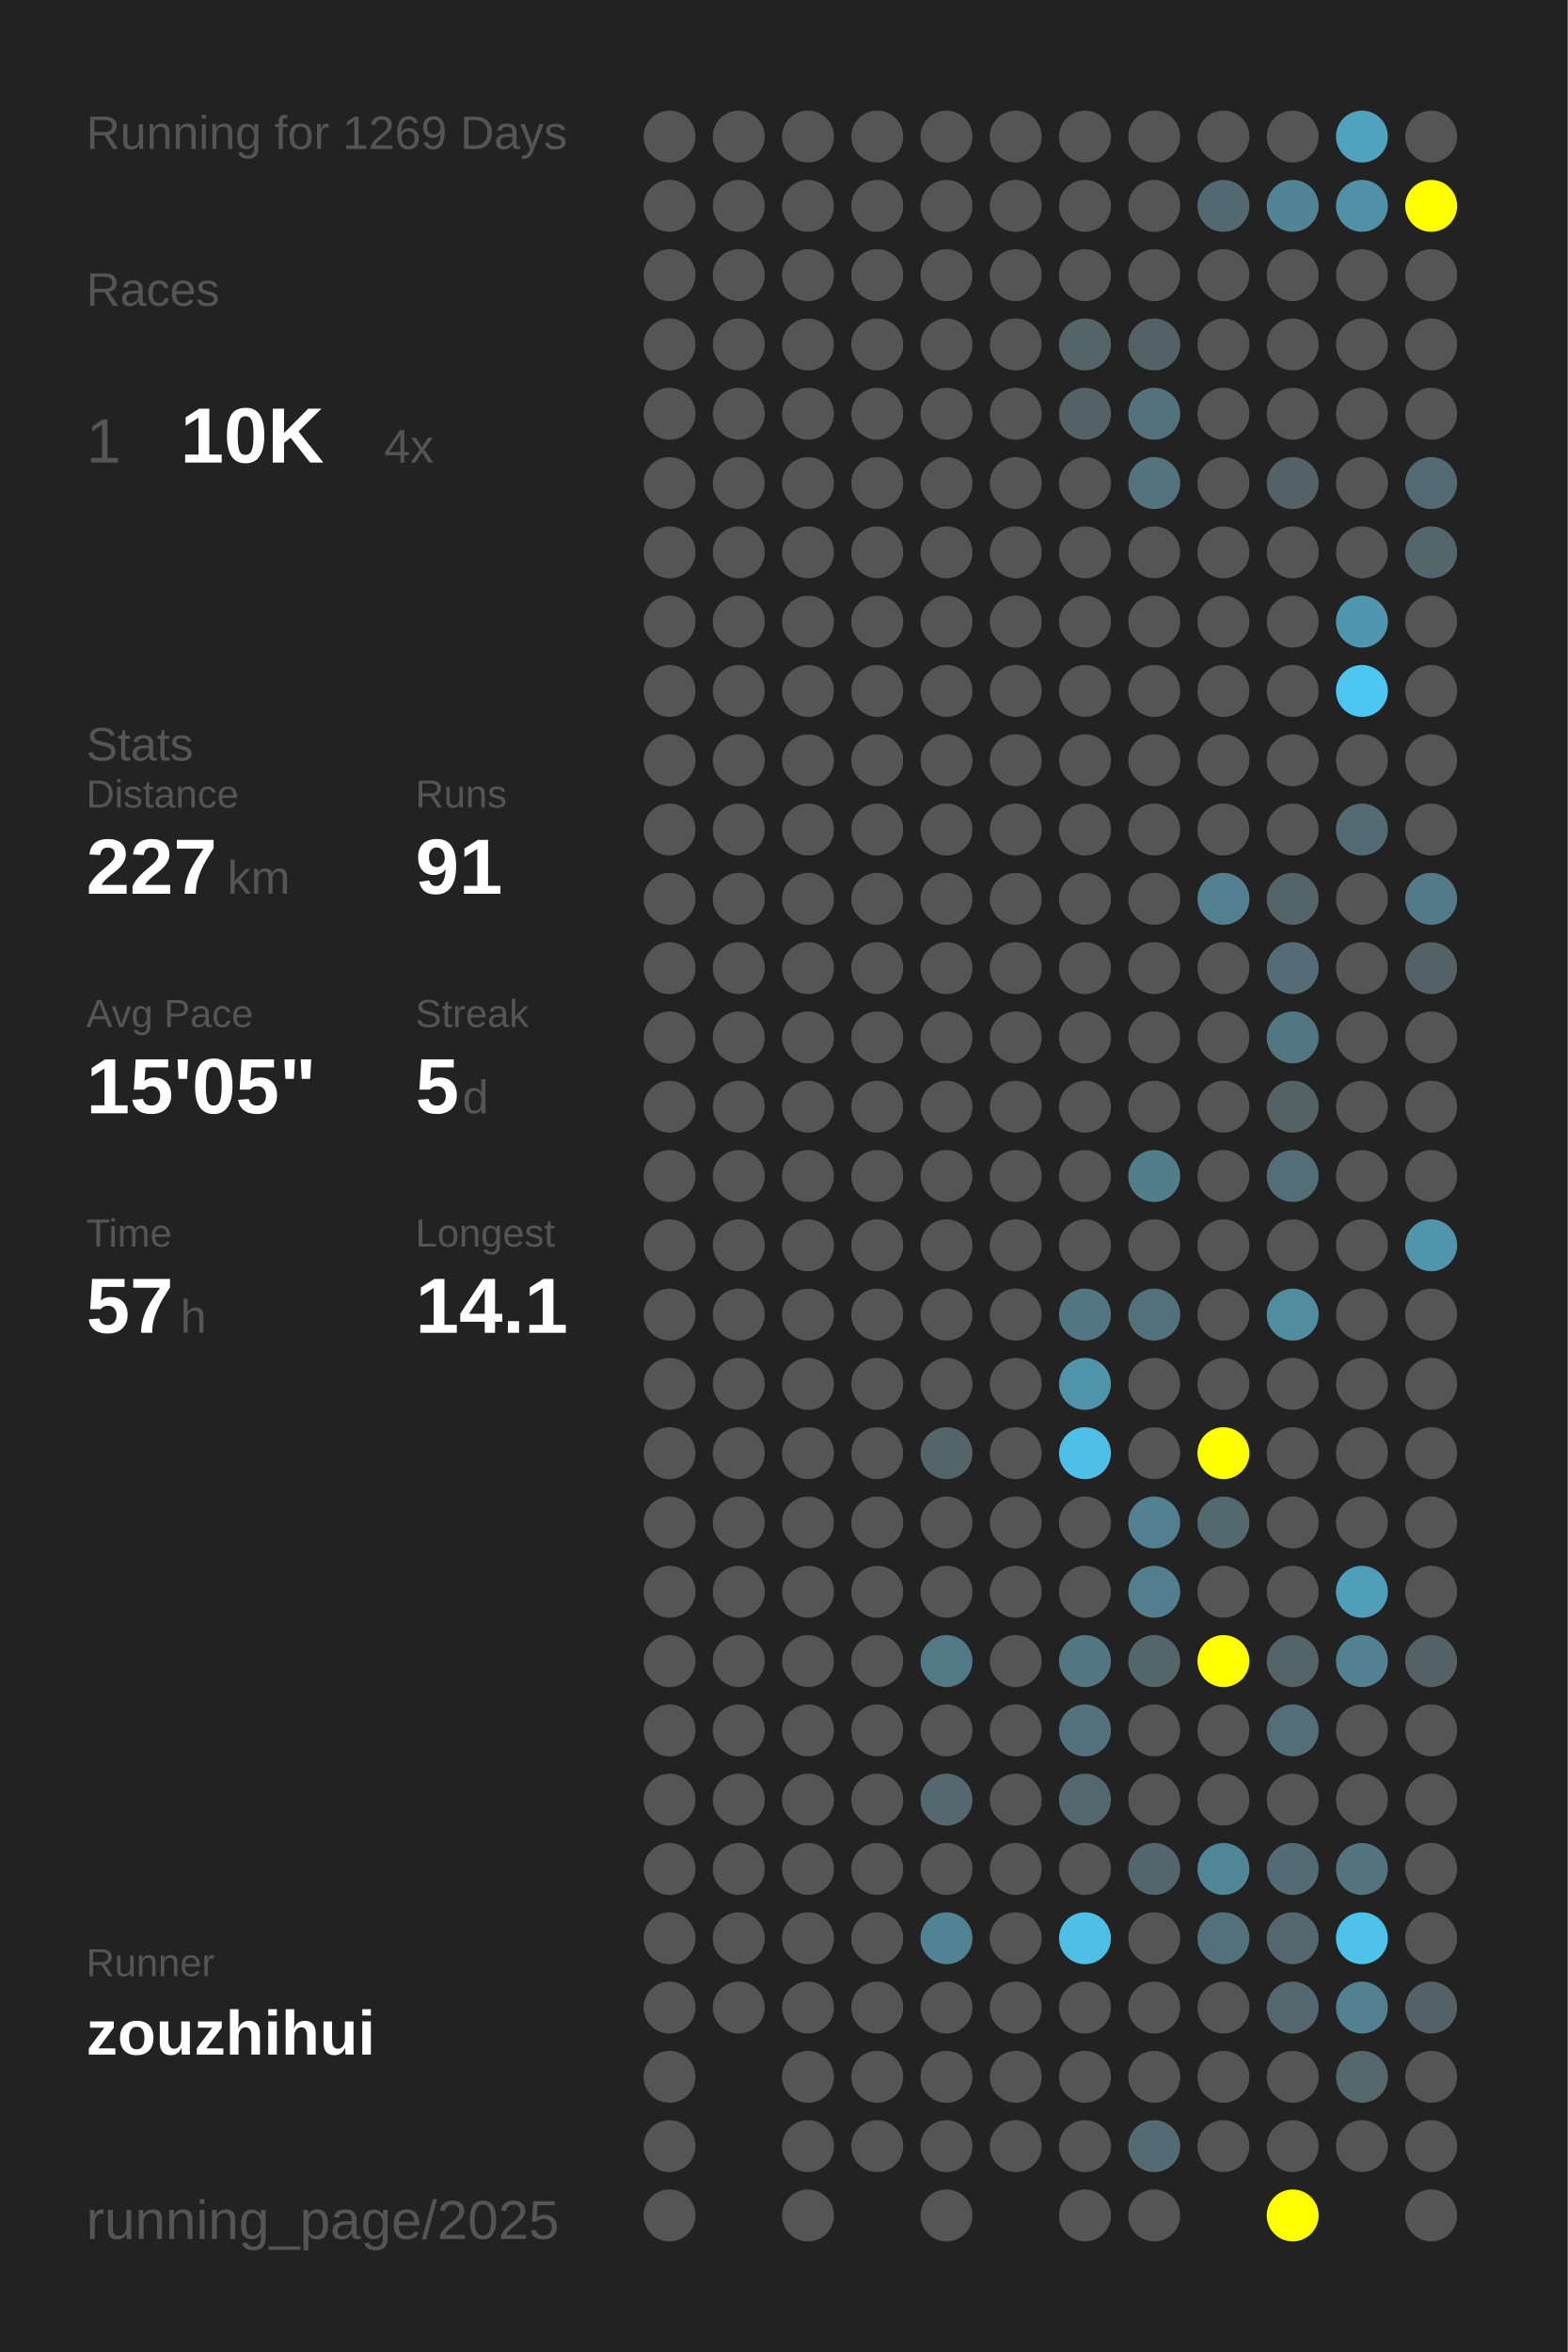
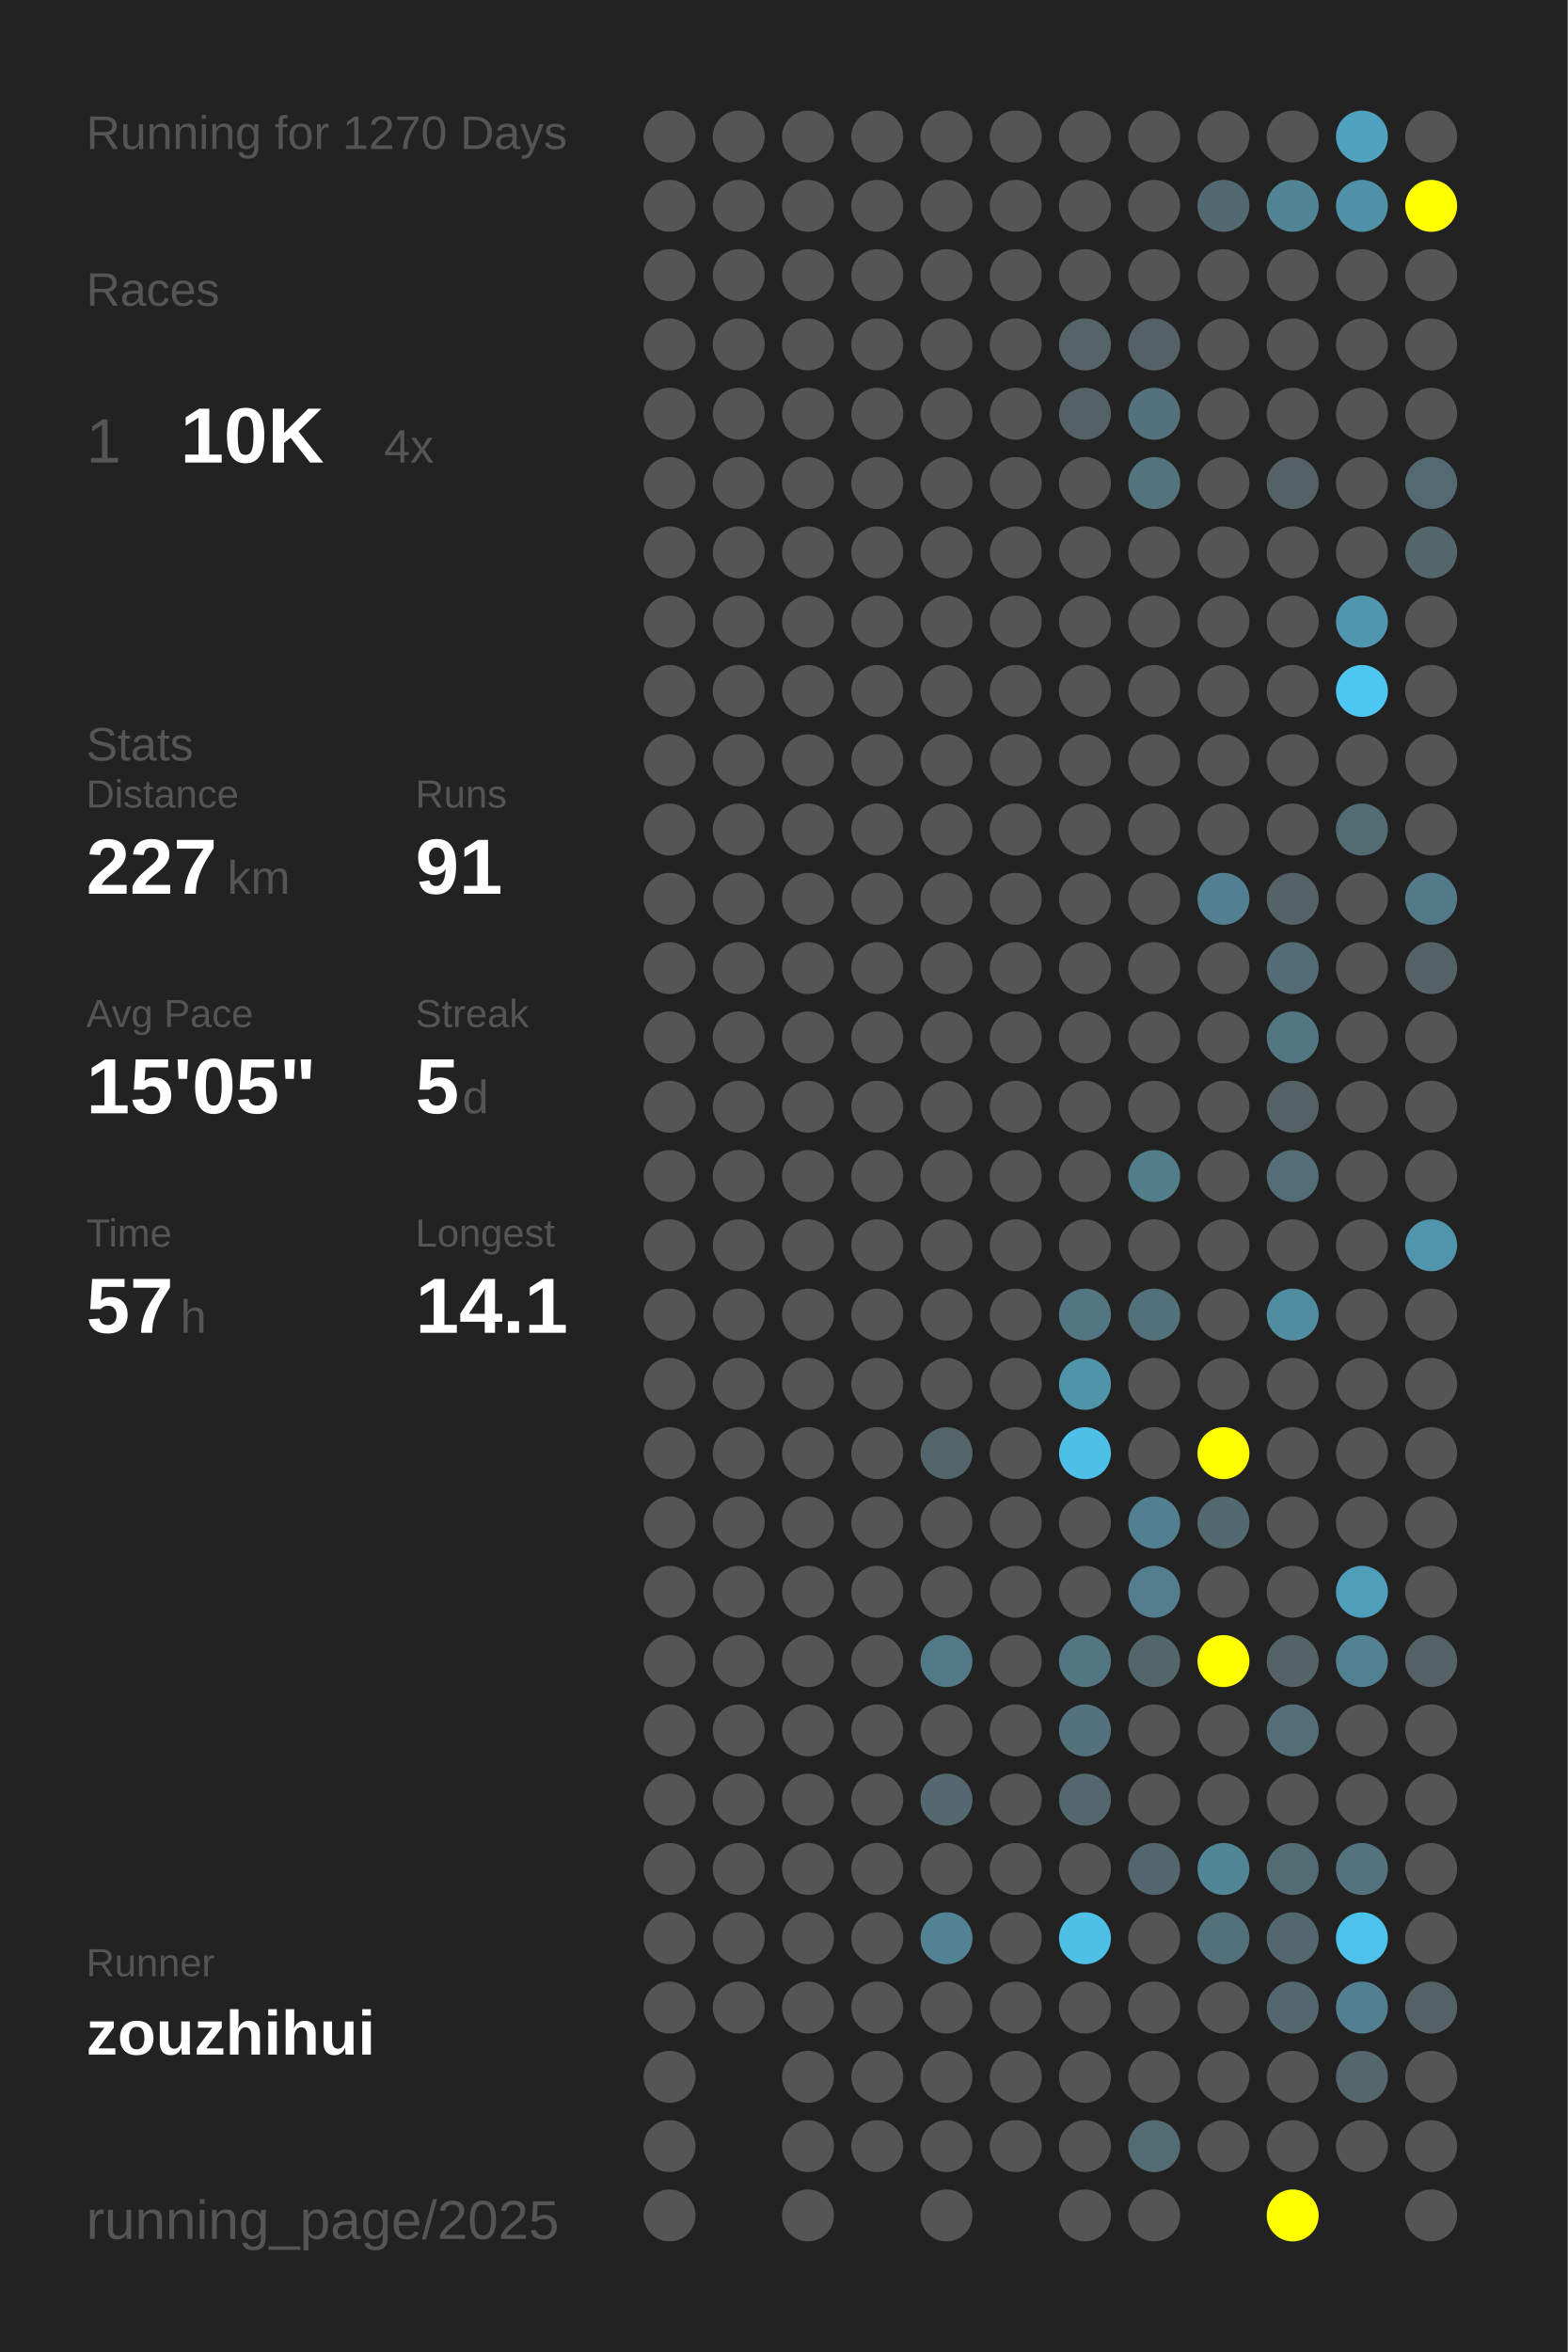
<svg xmlns="http://www.w3.org/2000/svg" baseProfile="full" height="300mm" version="1.1" viewBox="0,0,200,300" width="200mm">
  <defs />
  <rect fill="#222222" height="300" width="200" x="0" y="0" />
-   <text fill="#555555" style="font-size:6px; font-family:Arial;" x="11" y="19">Running for 1269 Days</text>
+   <text fill="#555555" style="font-size:6px; font-family:Arial;" x="11" y="19">Running for 1270 Days</text>
  <text fill="#555555" style="font-size:6px; font-family:Arial;" x="11" y="39">Races</text>
  <text fill="#555555" style="font-size:8px; font-family:Arial;" x="11" y="59">1</text>
  <text fill="#FFFFFF" style="font-size:10px; font-family:Arial; font-weight:bold;" x="23" y="59">10K</text>
  <text fill="#555555" style="font-size:6px; font-family:Arial;" x="49" y="59">4x</text>
  <text fill="#555555" style="font-size:6px; font-family:Arial;" x="11" y="97">Stats</text>
  <text fill="#555555" style="font-size:5px; font-family:Arial;" x="11" y="103">Distance</text>
  <text fill="#FFFFFF" style="font-size:10px; font-family:Arial; font-weight:bold;" x="11" y="114">227</text>
  <text fill="#555555" style="font-size:6px; font-family:Arial;" x="29" y="114">km</text>
  <text fill="#555555" style="font-size:5px; font-family:Arial;" x="53" y="103">Runs</text>
  <text fill="#FFFFFF" style="font-size:10px; font-family:Arial; font-weight:bold;" x="53" y="114">91</text>
  <text fill="#555555" style="font-size:5px; font-family:Arial;" x="11" y="131">Avg Pace</text>
  <text fill="#FFFFFF" style="font-size:10px; font-family:Arial; font-weight:bold;" x="11" y="142">15'05"</text>
  <text fill="#555555" style="font-size:5px; font-family:Arial;" x="53" y="131">Streak</text>
  <text fill="#FFFFFF" style="font-size:10px; font-family:Arial; font-weight:bold;" x="53" y="142">5</text>
  <text fill="#555555" style="font-size:6px; font-family:Arial;" x="59" y="142">d</text>
  <text fill="#555555" style="font-size:5px; font-family:Arial;" x="11" y="159">Time</text>
  <text fill="#FFFFFF" style="font-size:10px; font-family:Arial; font-weight:bold;" x="11" y="170">57</text>
  <text fill="#555555" style="font-size:6px; font-family:Arial;" x="23" y="170">h</text>
  <text fill="#555555" style="font-size:5px; font-family:Arial;" x="53" y="159">Longest</text>
  <text fill="#FFFFFF" style="font-size:10px; font-family:Arial; font-weight:bold;" x="53" y="170">14.1</text>
  <text fill="#555555" style="font-size:5px; font-family:Arial;" x="11" y="252.065">Runner</text>
  <text fill="#FFFFFF" style="font-size:8px; font-family:Arial; font-weight:bold;" x="11" y="262.065">zouzhihui</text>
  <text fill="#555555" style="font-size:7px; font-family:Arial;" x="11" y="285.581">running_page/2025</text>
  <circle cx="85.417" cy="17.419" fill="#555555" r="3.312" />
  <circle cx="85.417" cy="26.258" fill="#555555" r="3.312" />
  <circle cx="85.417" cy="35.097" fill="#555555" r="3.312" />
  <circle cx="85.417" cy="43.935" fill="#555555" r="3.312" />
  <circle cx="85.417" cy="52.774" fill="#555555" r="3.312" />
  <circle cx="85.417" cy="61.613" fill="#555555" r="3.312" />
  <circle cx="85.417" cy="70.452" fill="#555555" r="3.312" />
  <circle cx="85.417" cy="79.29" fill="#555555" r="3.312" />
  <circle cx="85.417" cy="88.129" fill="#555555" r="3.312" />
  <circle cx="85.417" cy="96.968" fill="#555555" r="3.312" />
  <circle cx="85.417" cy="105.806" fill="#555555" r="3.312" />
  <circle cx="85.417" cy="114.645" fill="#555555" r="3.312" />
  <circle cx="85.417" cy="123.484" fill="#555555" r="3.312" />
  <circle cx="85.417" cy="132.323" fill="#555555" r="3.312" />
  <circle cx="85.417" cy="141.161" fill="#555555" r="3.312" />
  <circle cx="85.417" cy="150" fill="#555555" r="3.312" />
  <circle cx="85.417" cy="158.839" fill="#555555" r="3.312" />
  <circle cx="85.417" cy="167.677" fill="#555555" r="3.312" />
  <circle cx="85.417" cy="176.516" fill="#555555" r="3.312" />
  <circle cx="85.417" cy="185.355" fill="#555555" r="3.312" />
  <circle cx="85.417" cy="194.194" fill="#555555" r="3.312" />
  <circle cx="85.417" cy="203.032" fill="#555555" r="3.312" />
  <circle cx="85.417" cy="211.871" fill="#555555" r="3.312" />
  <circle cx="85.417" cy="220.71" fill="#555555" r="3.312" />
  <circle cx="85.417" cy="229.548" fill="#555555" r="3.312" />
  <circle cx="85.417" cy="238.387" fill="#555555" r="3.312" />
  <circle cx="85.417" cy="247.226" fill="#555555" r="3.312" />
  <circle cx="85.417" cy="256.065" fill="#555555" r="3.312" />
  <circle cx="85.417" cy="264.903" fill="#555555" r="3.312" />
  <circle cx="85.417" cy="273.742" fill="#555555" r="3.312" />
  <circle cx="85.417" cy="282.581" fill="#555555" r="3.312" />
  <circle cx="94.25" cy="17.419" fill="#555555" r="3.312" />
  <circle cx="94.25" cy="26.258" fill="#555555" r="3.312" />
  <circle cx="94.25" cy="35.097" fill="#555555" r="3.312" />
  <circle cx="94.25" cy="43.935" fill="#555555" r="3.312" />
  <circle cx="94.25" cy="52.774" fill="#555555" r="3.312" />
  <circle cx="94.25" cy="61.613" fill="#555555" r="3.312" />
  <circle cx="94.25" cy="70.452" fill="#555555" r="3.312" />
  <circle cx="94.25" cy="79.29" fill="#555555" r="3.312" />
  <circle cx="94.25" cy="88.129" fill="#555555" r="3.312" />
  <circle cx="94.25" cy="96.968" fill="#555555" r="3.312" />
  <circle cx="94.25" cy="105.806" fill="#555555" r="3.312" />
  <circle cx="94.25" cy="114.645" fill="#555555" r="3.312" />
  <circle cx="94.25" cy="123.484" fill="#555555" r="3.312" />
  <circle cx="94.25" cy="132.323" fill="#555555" r="3.312" />
  <circle cx="94.25" cy="141.161" fill="#555555" r="3.312" />
  <circle cx="94.25" cy="150" fill="#555555" r="3.312" />
  <circle cx="94.25" cy="158.839" fill="#555555" r="3.312" />
  <circle cx="94.25" cy="167.677" fill="#555555" r="3.312" />
  <circle cx="94.25" cy="176.516" fill="#555555" r="3.312" />
  <circle cx="94.25" cy="185.355" fill="#555555" r="3.312" />
  <circle cx="94.25" cy="194.194" fill="#555555" r="3.312" />
  <circle cx="94.25" cy="203.032" fill="#555555" r="3.312" />
  <circle cx="94.25" cy="211.871" fill="#555555" r="3.312" />
  <circle cx="94.25" cy="220.71" fill="#555555" r="3.312" />
  <circle cx="94.25" cy="229.548" fill="#555555" r="3.312" />
  <circle cx="94.25" cy="238.387" fill="#555555" r="3.312" />
  <circle cx="94.25" cy="247.226" fill="#555555" r="3.312" />
  <circle cx="94.25" cy="256.065" fill="#555555" r="3.312" />
  <circle cx="103.083" cy="17.419" fill="#555555" r="3.312" />
  <circle cx="103.083" cy="26.258" fill="#555555" r="3.312" />
  <circle cx="103.083" cy="35.097" fill="#555555" r="3.312" />
  <circle cx="103.083" cy="43.935" fill="#555555" r="3.312" />
  <circle cx="103.083" cy="52.774" fill="#555555" r="3.312" />
  <circle cx="103.083" cy="61.613" fill="#555555" r="3.312" />
  <circle cx="103.083" cy="70.452" fill="#555555" r="3.312" />
  <circle cx="103.083" cy="79.29" fill="#555555" r="3.312" />
  <circle cx="103.083" cy="88.129" fill="#555555" r="3.312" />
  <circle cx="103.083" cy="96.968" fill="#555555" r="3.312" />
  <circle cx="103.083" cy="105.806" fill="#555555" r="3.312" />
  <circle cx="103.083" cy="114.645" fill="#555555" r="3.312" />
  <circle cx="103.083" cy="123.484" fill="#555555" r="3.312" />
  <circle cx="103.083" cy="132.323" fill="#555555" r="3.312" />
  <circle cx="103.083" cy="141.161" fill="#555555" r="3.312" />
  <circle cx="103.083" cy="150" fill="#555555" r="3.312" />
  <circle cx="103.083" cy="158.839" fill="#555555" r="3.312" />
  <circle cx="103.083" cy="167.677" fill="#555555" r="3.312" />
  <circle cx="103.083" cy="176.516" fill="#555555" r="3.312" />
  <circle cx="103.083" cy="185.355" fill="#555555" r="3.312" />
  <circle cx="103.083" cy="194.194" fill="#555555" r="3.312" />
  <circle cx="103.083" cy="203.032" fill="#555555" r="3.312" />
  <circle cx="103.083" cy="211.871" fill="#555555" r="3.312" />
  <circle cx="103.083" cy="220.71" fill="#555555" r="3.312" />
  <circle cx="103.083" cy="229.548" fill="#555555" r="3.312" />
  <circle cx="103.083" cy="238.387" fill="#555555" r="3.312" />
  <circle cx="103.083" cy="247.226" fill="#555555" r="3.312" />
  <circle cx="103.083" cy="256.065" fill="#555555" r="3.312" />
  <circle cx="103.083" cy="264.903" fill="#555555" r="3.312" />
  <circle cx="103.083" cy="273.742" fill="#555555" r="3.312" />
  <circle cx="103.083" cy="282.581" fill="#555555" r="3.312" />
  <circle cx="111.917" cy="17.419" fill="#555555" r="3.312" />
  <circle cx="111.917" cy="26.258" fill="#555555" r="3.312" />
  <circle cx="111.917" cy="35.097" fill="#555555" r="3.312" />
  <circle cx="111.917" cy="43.935" fill="#555555" r="3.312" />
  <circle cx="111.917" cy="52.774" fill="#555555" r="3.312" />
  <circle cx="111.917" cy="61.613" fill="#555555" r="3.312" />
  <circle cx="111.917" cy="70.452" fill="#555555" r="3.312" />
  <circle cx="111.917" cy="79.29" fill="#555555" r="3.312" />
  <circle cx="111.917" cy="88.129" fill="#555555" r="3.312" />
  <circle cx="111.917" cy="96.968" fill="#555555" r="3.312" />
  <circle cx="111.917" cy="105.806" fill="#555555" r="3.312" />
  <circle cx="111.917" cy="114.645" fill="#555555" r="3.312" />
  <circle cx="111.917" cy="123.484" fill="#555555" r="3.312" />
  <circle cx="111.917" cy="132.323" fill="#555555" r="3.312" />
  <circle cx="111.917" cy="141.161" fill="#555555" r="3.312" />
  <circle cx="111.917" cy="150" fill="#555555" r="3.312" />
  <circle cx="111.917" cy="158.839" fill="#555555" r="3.312" />
  <circle cx="111.917" cy="167.677" fill="#555555" r="3.312" />
  <circle cx="111.917" cy="176.516" fill="#555555" r="3.312" />
  <circle cx="111.917" cy="185.355" fill="#555555" r="3.312" />
  <circle cx="111.917" cy="194.194" fill="#555555" r="3.312" />
  <circle cx="111.917" cy="203.032" fill="#555555" r="3.312" />
  <circle cx="111.917" cy="211.871" fill="#555555" r="3.312" />
  <circle cx="111.917" cy="220.71" fill="#555555" r="3.312" />
  <circle cx="111.917" cy="229.548" fill="#555555" r="3.312" />
  <circle cx="111.917" cy="238.387" fill="#555555" r="3.312" />
  <circle cx="111.917" cy="247.226" fill="#555555" r="3.312" />
  <circle cx="111.917" cy="256.065" fill="#555555" r="3.312" />
  <circle cx="111.917" cy="264.903" fill="#555555" r="3.312" />
  <circle cx="111.917" cy="273.742" fill="#555555" r="3.312" />
  <circle cx="120.75" cy="17.419" fill="#555555" r="3.312" />
  <circle cx="120.75" cy="26.258" fill="#555555" r="3.312" />
  <circle cx="120.75" cy="35.097" fill="#555555" r="3.312" />
  <circle cx="120.75" cy="43.935" fill="#555555" r="3.312" />
  <circle cx="120.75" cy="52.774" fill="#555555" r="3.312" />
  <circle cx="120.75" cy="61.613" fill="#555555" r="3.312" />
  <circle cx="120.75" cy="70.452" fill="#555555" r="3.312" />
  <circle cx="120.75" cy="79.29" fill="#555555" r="3.312" />
  <circle cx="120.75" cy="88.129" fill="#555555" r="3.312" />
  <circle cx="120.75" cy="96.968" fill="#555555" r="3.312" />
  <circle cx="120.75" cy="105.806" fill="#555555" r="3.312" />
  <circle cx="120.75" cy="114.645" fill="#555555" r="3.312" />
  <circle cx="120.75" cy="123.484" fill="#555555" r="3.312" />
  <circle cx="120.75" cy="132.323" fill="#555555" r="3.312" />
  <circle cx="120.75" cy="141.161" fill="#555555" r="3.312" />
  <circle cx="120.75" cy="150" fill="#555555" r="3.312" />
  <circle cx="120.75" cy="158.839" fill="#555555" r="3.312" />
  <circle cx="120.75" cy="167.677" fill="#555555" r="3.312" />
  <circle cx="120.75" cy="176.516" fill="#555555" r="3.312" />
  <circle cx="120.75" cy="185.355" fill="#53656b" r="3.312" />
  <circle cx="120.75" cy="194.194" fill="#555555" r="3.312" />
  <circle cx="120.75" cy="203.032" fill="#555555" r="3.312" />
  <circle cx="120.75" cy="211.871" fill="#527986" r="3.312" />
  <circle cx="120.75" cy="220.71" fill="#555555" r="3.312" />
  <circle cx="120.75" cy="229.548" fill="#53686f" r="3.312" />
  <circle cx="120.75" cy="238.387" fill="#555555" r="3.312" />
  <circle cx="120.75" cy="247.226" fill="#528394" r="3.312" />
  <circle cx="120.75" cy="256.065" fill="#555555" r="3.312" />
  <circle cx="120.75" cy="264.903" fill="#555555" r="3.312" />
  <circle cx="120.75" cy="273.742" fill="#555555" r="3.312" />
  <circle cx="120.75" cy="282.581" fill="#555555" r="3.312" />
  <circle cx="129.583" cy="17.419" fill="#555555" r="3.312" />
  <circle cx="129.583" cy="26.258" fill="#555555" r="3.312" />
  <circle cx="129.583" cy="35.097" fill="#555555" r="3.312" />
  <circle cx="129.583" cy="43.935" fill="#555555" r="3.312" />
  <circle cx="129.583" cy="52.774" fill="#555555" r="3.312" />
  <circle cx="129.583" cy="61.613" fill="#555555" r="3.312" />
  <circle cx="129.583" cy="70.452" fill="#555555" r="3.312" />
  <circle cx="129.583" cy="79.29" fill="#555555" r="3.312" />
  <circle cx="129.583" cy="88.129" fill="#555555" r="3.312" />
  <circle cx="129.583" cy="96.968" fill="#555555" r="3.312" />
  <circle cx="129.583" cy="105.806" fill="#555555" r="3.312" />
  <circle cx="129.583" cy="114.645" fill="#555555" r="3.312" />
  <circle cx="129.583" cy="123.484" fill="#555555" r="3.312" />
  <circle cx="129.583" cy="132.323" fill="#555555" r="3.312" />
  <circle cx="129.583" cy="141.161" fill="#555555" r="3.312" />
  <circle cx="129.583" cy="150" fill="#555555" r="3.312" />
  <circle cx="129.583" cy="158.839" fill="#555555" r="3.312" />
  <circle cx="129.583" cy="167.677" fill="#555555" r="3.312" />
  <circle cx="129.583" cy="176.516" fill="#555555" r="3.312" />
  <circle cx="129.583" cy="185.355" fill="#555555" r="3.312" />
  <circle cx="129.583" cy="194.194" fill="#555555" r="3.312" />
  <circle cx="129.583" cy="203.032" fill="#555555" r="3.312" />
  <circle cx="129.583" cy="211.871" fill="#555555" r="3.312" />
  <circle cx="129.583" cy="220.71" fill="#555555" r="3.312" />
  <circle cx="129.583" cy="229.548" fill="#555555" r="3.312" />
  <circle cx="129.583" cy="238.387" fill="#555555" r="3.312" />
  <circle cx="129.583" cy="247.226" fill="#555555" r="3.312" />
  <circle cx="129.583" cy="256.065" fill="#555555" r="3.312" />
  <circle cx="129.583" cy="264.903" fill="#555555" r="3.312" />
  <circle cx="129.583" cy="273.742" fill="#555555" r="3.312" />
  <circle cx="138.417" cy="17.419" fill="#555555" r="3.312" />
  <circle cx="138.417" cy="26.258" fill="#555555" r="3.312" />
  <circle cx="138.417" cy="35.097" fill="#555555" r="3.312" />
  <circle cx="138.417" cy="43.935" fill="#546469" r="3.312" />
  <circle cx="138.417" cy="52.774" fill="#546267" r="3.312" />
  <circle cx="138.417" cy="61.613" fill="#555555" r="3.312" />
  <circle cx="138.417" cy="70.452" fill="#555555" r="3.312" />
  <circle cx="138.417" cy="79.29" fill="#555555" r="3.312" />
  <circle cx="138.417" cy="88.129" fill="#555555" r="3.312" />
  <circle cx="138.417" cy="96.968" fill="#555555" r="3.312" />
  <circle cx="138.417" cy="105.806" fill="#555555" r="3.312" />
  <circle cx="138.417" cy="114.645" fill="#555555" r="3.312" />
  <circle cx="138.417" cy="123.484" fill="#555555" r="3.312" />
  <circle cx="138.417" cy="132.323" fill="#555555" r="3.312" />
  <circle cx="138.417" cy="141.161" fill="#555555" r="3.312" />
  <circle cx="138.417" cy="150" fill="#555555" r="3.312" />
  <circle cx="138.417" cy="158.839" fill="#555555" r="3.312" />
  <circle cx="138.417" cy="167.677" fill="#527682" r="3.312" />
  <circle cx="138.417" cy="176.516" fill="#5094aa" r="3.312" />
  <circle cx="138.417" cy="185.355" fill="#4ebfe6" r="3.312" />
  <circle cx="138.417" cy="194.194" fill="#555555" r="3.312" />
  <circle cx="138.417" cy="203.032" fill="#555555" r="3.312" />
  <circle cx="138.417" cy="211.871" fill="#527682" r="3.312" />
  <circle cx="138.417" cy="220.71" fill="#53727d" r="3.312" />
  <circle cx="138.417" cy="229.548" fill="#53686e" r="3.312" />
  <circle cx="138.417" cy="238.387" fill="#555555" r="3.312" />
  <circle cx="138.417" cy="247.226" fill="#4ec0e6" r="3.312" />
  <circle cx="138.417" cy="256.065" fill="#555555" r="3.312" />
  <circle cx="138.417" cy="264.903" fill="#555555" r="3.312" />
  <circle cx="138.417" cy="273.742" fill="#555555" r="3.312" />
  <circle cx="138.417" cy="282.581" fill="#555555" r="3.312" />
  <circle cx="147.25" cy="17.419" fill="#555555" r="3.312" />
  <circle cx="147.25" cy="26.258" fill="#555555" r="3.312" />
  <circle cx="147.25" cy="35.097" fill="#555555" r="3.312" />
  <circle cx="147.25" cy="43.935" fill="#546166" r="3.312" />
  <circle cx="147.25" cy="52.774" fill="#53727c" r="3.312" />
  <circle cx="147.25" cy="61.613" fill="#53737d" r="3.312" />
  <circle cx="147.25" cy="70.452" fill="#555555" r="3.312" />
  <circle cx="147.25" cy="79.29" fill="#555555" r="3.312" />
  <circle cx="147.25" cy="88.129" fill="#555555" r="3.312" />
  <circle cx="147.25" cy="96.968" fill="#555555" r="3.312" />
  <circle cx="147.25" cy="105.806" fill="#555555" r="3.312" />
  <circle cx="147.25" cy="114.645" fill="#555555" r="3.312" />
  <circle cx="147.25" cy="123.484" fill="#555555" r="3.312" />
  <circle cx="147.25" cy="132.323" fill="#555555" r="3.312" />
  <circle cx="147.25" cy="141.161" fill="#555555" r="3.312" />
  <circle cx="147.25" cy="150" fill="#527d8b" r="3.312" />
  <circle cx="147.25" cy="158.839" fill="#555555" r="3.312" />
  <circle cx="147.25" cy="167.677" fill="#53717b" r="3.312" />
  <circle cx="147.25" cy="176.516" fill="#555555" r="3.312" />
  <circle cx="147.25" cy="185.355" fill="#555555" r="3.312" />
  <circle cx="147.25" cy="194.194" fill="#528090" r="3.312" />
  <circle cx="147.25" cy="203.032" fill="#527e8d" r="3.312" />
  <circle cx="147.25" cy="211.871" fill="#53666c" r="3.312" />
  <circle cx="147.25" cy="220.71" fill="#555555" r="3.312" />
  <circle cx="147.25" cy="229.548" fill="#555555" r="3.312" />
  <circle cx="147.25" cy="238.387" fill="#53666d" r="3.312" />
  <circle cx="147.25" cy="247.226" fill="#555555" r="3.312" />
  <circle cx="147.25" cy="256.065" fill="#555555" r="3.312" />
  <circle cx="147.25" cy="264.903" fill="#555555" r="3.312" />
  <circle cx="147.25" cy="273.742" fill="#536c74" r="3.312" />
  <circle cx="147.25" cy="282.581" fill="#555555" r="3.312" />
  <circle cx="156.083" cy="17.419" fill="#555555" r="3.312" />
  <circle cx="156.083" cy="26.258" fill="#536971" r="3.312" />
  <circle cx="156.083" cy="35.097" fill="#555555" r="3.312" />
  <circle cx="156.083" cy="43.935" fill="#555555" r="3.312" />
  <circle cx="156.083" cy="52.774" fill="#555555" r="3.312" />
  <circle cx="156.083" cy="61.613" fill="#555555" r="3.312" />
  <circle cx="156.083" cy="70.452" fill="#555555" r="3.312" />
  <circle cx="156.083" cy="79.29" fill="#555555" r="3.312" />
  <circle cx="156.083" cy="88.129" fill="#555555" r="3.312" />
  <circle cx="156.083" cy="96.968" fill="#555555" r="3.312" />
  <circle cx="156.083" cy="105.806" fill="#555555" r="3.312" />
  <circle cx="156.083" cy="114.645" fill="#528090" r="3.312" />
  <circle cx="156.083" cy="123.484" fill="#555555" r="3.312" />
  <circle cx="156.083" cy="132.323" fill="#555555" r="3.312" />
  <circle cx="156.083" cy="141.161" fill="#555555" r="3.312" />
  <circle cx="156.083" cy="150" fill="#555555" r="3.312" />
  <circle cx="156.083" cy="158.839" fill="#555555" r="3.312" />
  <circle cx="156.083" cy="167.677" fill="#555555" r="3.312" />
  <circle cx="156.083" cy="176.516" fill="#555555" r="3.312" />
  <circle cx="156.083" cy="185.355" fill="#FFFF00" r="3.312" />
  <circle cx="156.083" cy="194.194" fill="#536970" r="3.312" />
  <circle cx="156.083" cy="203.032" fill="#555555" r="3.312" />
  <circle cx="156.083" cy="211.871" fill="#FFFF00" r="3.312" />
  <circle cx="156.083" cy="220.71" fill="#555555" r="3.312" />
  <circle cx="156.083" cy="229.548" fill="#555555" r="3.312" />
  <circle cx="156.083" cy="238.387" fill="#518697" r="3.312" />
  <circle cx="156.083" cy="247.226" fill="#53717b" r="3.312" />
  <circle cx="156.083" cy="256.065" fill="#555555" r="3.312" />
  <circle cx="156.083" cy="264.903" fill="#555555" r="3.312" />
  <circle cx="156.083" cy="273.742" fill="#555555" r="3.312" />
  <circle cx="164.917" cy="17.419" fill="#555555" r="3.312" />
  <circle cx="164.917" cy="26.258" fill="#518495" r="3.312" />
  <circle cx="164.917" cy="35.097" fill="#555555" r="3.312" />
  <circle cx="164.917" cy="43.935" fill="#555555" r="3.312" />
  <circle cx="164.917" cy="52.774" fill="#555555" r="3.312" />
  <circle cx="164.917" cy="61.613" fill="#546267" r="3.312" />
  <circle cx="164.917" cy="70.452" fill="#555555" r="3.312" />
  <circle cx="164.917" cy="79.29" fill="#555555" r="3.312" />
  <circle cx="164.917" cy="88.129" fill="#555555" r="3.312" />
  <circle cx="164.917" cy="96.968" fill="#555555" r="3.312" />
  <circle cx="164.917" cy="105.806" fill="#555555" r="3.312" />
  <circle cx="164.917" cy="114.645" fill="#546368" r="3.312" />
  <circle cx="164.917" cy="123.484" fill="#536c75" r="3.312" />
  <circle cx="164.917" cy="132.323" fill="#527682" r="3.312" />
  <circle cx="164.917" cy="141.161" fill="#546266" r="3.312" />
  <circle cx="164.917" cy="150" fill="#536e77" r="3.312" />
  <circle cx="164.917" cy="158.839" fill="#555555" r="3.312" />
  <circle cx="164.917" cy="167.677" fill="#518da1" r="3.312" />
  <circle cx="164.917" cy="176.516" fill="#555555" r="3.312" />
  <circle cx="164.917" cy="185.355" fill="#555555" r="3.312" />
  <circle cx="164.917" cy="194.194" fill="#555555" r="3.312" />
  <circle cx="164.917" cy="203.032" fill="#555555" r="3.312" />
  <circle cx="164.917" cy="211.871" fill="#546368" r="3.312" />
  <circle cx="164.917" cy="220.71" fill="#536e77" r="3.312" />
  <circle cx="164.917" cy="229.548" fill="#555555" r="3.312" />
  <circle cx="164.917" cy="238.387" fill="#536b73" r="3.312" />
  <circle cx="164.917" cy="247.226" fill="#53676e" r="3.312" />
  <circle cx="164.917" cy="256.065" fill="#53676e" r="3.312" />
  <circle cx="164.917" cy="264.903" fill="#555555" r="3.312" />
  <circle cx="164.917" cy="273.742" fill="#555555" r="3.312" />
  <circle cx="164.917" cy="282.581" fill="#FFFF00" r="3.312" />
  <circle cx="173.75" cy="17.419" fill="#4fa3bf" r="3.312" />
  <circle cx="173.75" cy="26.258" fill="#5191a7" r="3.312" />
  <circle cx="173.75" cy="35.097" fill="#555555" r="3.312" />
  <circle cx="173.75" cy="43.935" fill="#555555" r="3.312" />
  <circle cx="173.75" cy="52.774" fill="#555555" r="3.312" />
  <circle cx="173.75" cy="61.613" fill="#555555" r="3.312" />
  <circle cx="173.75" cy="70.452" fill="#555555" r="3.312" />
  <circle cx="173.75" cy="79.29" fill="#5096ae" r="3.312" />
  <circle cx="173.75" cy="88.129" fill="#4dc7f1" r="3.312" />
  <circle cx="173.75" cy="96.968" fill="#555555" r="3.312" />
  <circle cx="173.75" cy="105.806" fill="#536c74" r="3.312" />
  <circle cx="173.75" cy="114.645" fill="#555555" r="3.312" />
  <circle cx="173.75" cy="123.484" fill="#555555" r="3.312" />
  <circle cx="173.75" cy="132.323" fill="#555555" r="3.312" />
  <circle cx="173.75" cy="141.161" fill="#555555" r="3.312" />
  <circle cx="173.75" cy="150" fill="#555555" r="3.312" />
  <circle cx="173.75" cy="158.839" fill="#555555" r="3.312" />
  <circle cx="173.75" cy="167.677" fill="#555555" r="3.312" />
  <circle cx="173.75" cy="176.516" fill="#555555" r="3.312" />
  <circle cx="173.75" cy="185.355" fill="#555555" r="3.312" />
  <circle cx="173.75" cy="194.194" fill="#555555" r="3.312" />
  <circle cx="173.75" cy="203.032" fill="#509fba" r="3.312" />
  <circle cx="173.75" cy="211.871" fill="#528191" r="3.312" />
  <circle cx="173.75" cy="220.71" fill="#555555" r="3.312" />
  <circle cx="173.75" cy="229.548" fill="#555555" r="3.312" />
  <circle cx="173.75" cy="238.387" fill="#53737e" r="3.312" />
  <circle cx="173.75" cy="247.226" fill="#4dc3eb" r="3.312" />
  <circle cx="173.75" cy="256.065" fill="#528090" r="3.312" />
  <circle cx="173.75" cy="264.903" fill="#53676d" r="3.312" />
  <circle cx="173.75" cy="273.742" fill="#555555" r="3.312" />
  <circle cx="182.583" cy="17.419" fill="#555555" r="3.312" />
  <circle cx="182.583" cy="26.258" fill="#FFFF00" r="3.312" />
  <circle cx="182.583" cy="35.097" fill="#555555" r="3.312" />
  <circle cx="182.583" cy="43.935" fill="#555555" r="3.312" />
  <circle cx="182.583" cy="52.774" fill="#555555" r="3.312" />
  <circle cx="182.583" cy="61.613" fill="#536a72" r="3.312" />
  <circle cx="182.583" cy="70.452" fill="#53666c" r="3.312" />
  <circle cx="182.583" cy="79.29" fill="#555555" r="3.312" />
  <circle cx="182.583" cy="88.129" fill="#555555" r="3.312" />
  <circle cx="182.583" cy="96.968" fill="#555555" r="3.312" />
  <circle cx="182.583" cy="105.806" fill="#555555" r="3.312" />
  <circle cx="182.583" cy="114.645" fill="#527a88" r="3.312" />
  <circle cx="182.583" cy="123.484" fill="#546267" r="3.312" />
  <circle cx="182.583" cy="132.323" fill="#555555" r="3.312" />
  <circle cx="182.583" cy="141.161" fill="#555555" r="3.312" />
  <circle cx="182.583" cy="150" fill="#555555" r="3.312" />
  <circle cx="182.583" cy="158.839" fill="#5095ac" r="3.312" />
  <circle cx="182.583" cy="167.677" fill="#555555" r="3.312" />
  <circle cx="182.583" cy="176.516" fill="#555555" r="3.312" />
  <circle cx="182.583" cy="185.355" fill="#555555" r="3.312" />
  <circle cx="182.583" cy="194.194" fill="#555555" r="3.312" />
  <circle cx="182.583" cy="203.032" fill="#555555" r="3.312" />
  <circle cx="182.583" cy="211.871" fill="#546267" r="3.312" />
  <circle cx="182.583" cy="220.71" fill="#555555" r="3.312" />
  <circle cx="182.583" cy="229.548" fill="#555555" r="3.312" />
  <circle cx="182.583" cy="238.387" fill="#555555" r="3.312" />
  <circle cx="182.583" cy="247.226" fill="#555555" r="3.312" />
  <circle cx="182.583" cy="256.065" fill="#546267" r="3.312" />
  <circle cx="182.583" cy="264.903" fill="#555555" r="3.312" />
  <circle cx="182.583" cy="273.742" fill="#555555" r="3.312" />
  <circle cx="182.583" cy="282.581" fill="#555555" r="3.312" />
</svg>
